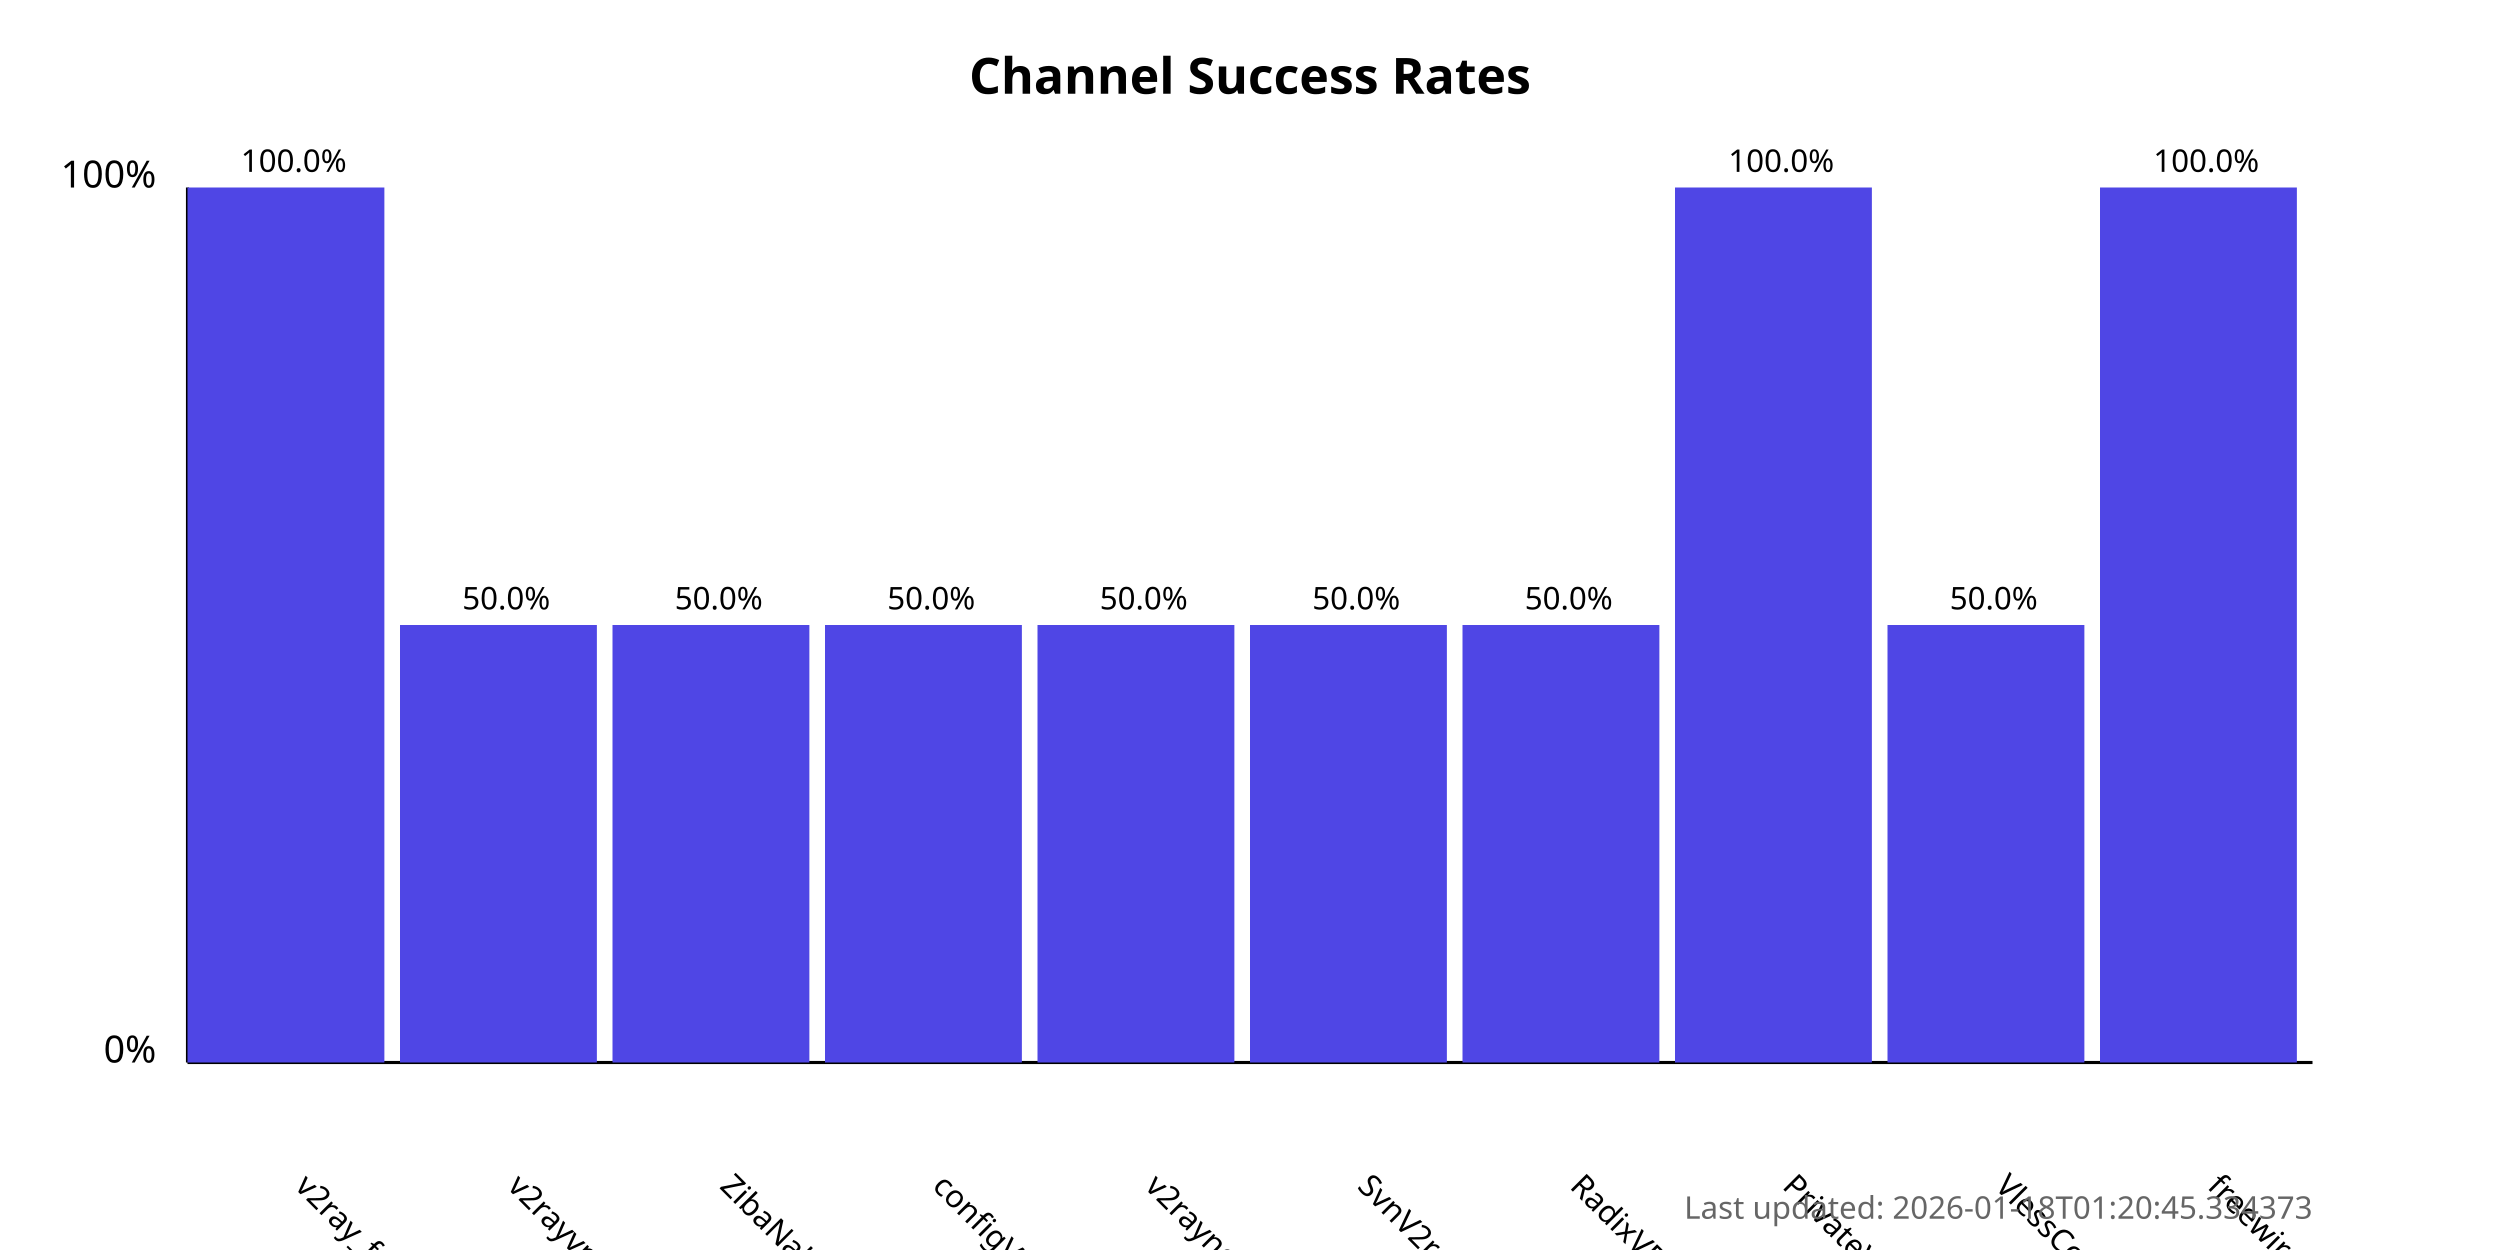
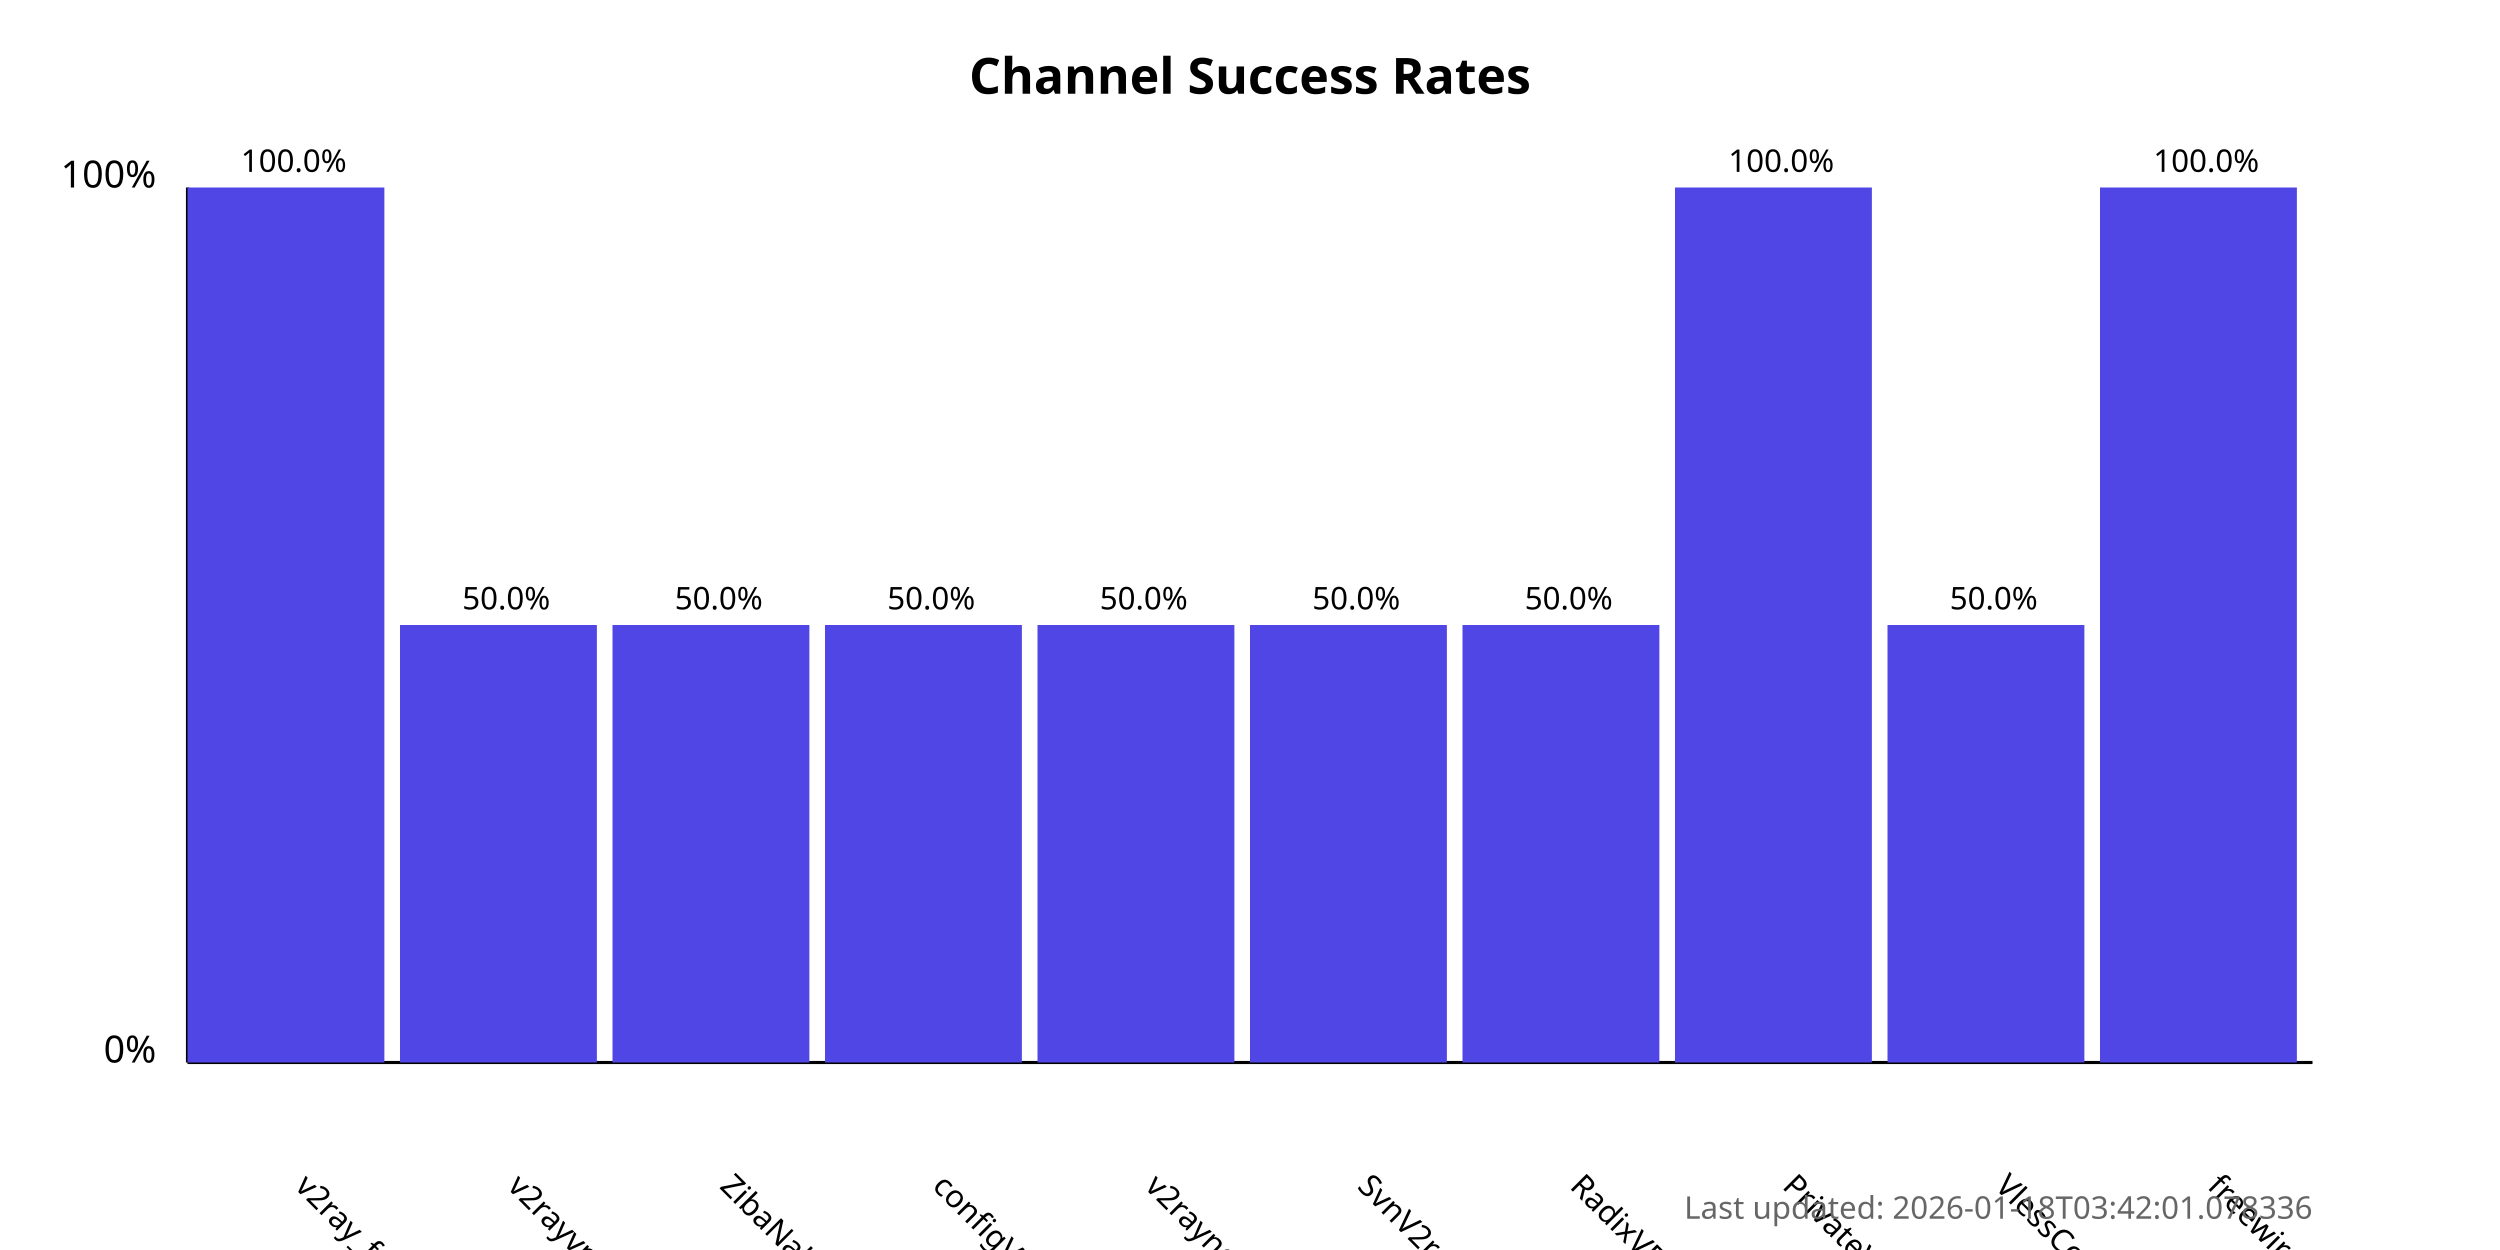
<svg xmlns="http://www.w3.org/2000/svg" width="800" height="400">
  <style>
            .chart-title { font: bold 16px sans-serif; }
            .axis-label { font: 12px sans-serif; }
            .tick-label { font: 10px sans-serif; }
            .bar { fill: #4f46e5; }
            .bar:hover { fill: #6366f1; }
            .timestamp { font: 10px sans-serif; fill: #666; }
        </style>
  <text x="400.0" y="30" text-anchor="middle" class="chart-title">
            Channel Success Rates
        </text>
  <line x1="60" y1="340" x2="60" y2="60" stroke="black" stroke-width="1" />
  <line x1="60" y1="340" x2="740" y2="340" stroke="black" stroke-width="1" />
  <text x="50" y="340" text-anchor="end" class="axis-label">0%</text>
  <text x="50" y="60" text-anchor="end" class="axis-label">100%</text>
  <g>
    <rect x="60" y="60.0" width="63.0" height="280.0" class="bar" />
    <text x="94.0" y="380" transform="rotate(45, 94.0, 380)" text-anchor="start" class="tick-label">
                v2ray_free_conf
            </text>
    <text x="94.0" y="55.0" text-anchor="middle" class="tick-label">
                100.0%
            </text>
  </g>
  <g>
    <rect x="128.0" y="200.0" width="63.0" height="140.0" class="bar" />
    <text x="162.0" y="380" transform="rotate(45, 162.0, 380)" text-anchor="start" class="tick-label">
                v2rayvpno
            </text>
    <text x="162.0" y="195.0" text-anchor="middle" class="tick-label">
                50.0%
            </text>
  </g>
  <g>
    <rect x="196.0" y="200.0" width="63.0" height="140.0" class="bar" />
    <text x="230.0" y="380" transform="rotate(45, 230.0, 380)" text-anchor="start" class="tick-label">
                ZibaNabz
            </text>
    <text x="230.0" y="195.0" text-anchor="middle" class="tick-label">
                50.0%
            </text>
  </g>
  <g>
    <rect x="264.0" y="200.0" width="63.0" height="140.0" class="bar" />
    <text x="298.0" y="380" transform="rotate(45, 298.0, 380)" text-anchor="start" class="tick-label">
                configV2rayForFree
            </text>
    <text x="298.0" y="195.0" text-anchor="middle" class="tick-label">
                50.0%
            </text>
  </g>
  <g>
    <rect x="332.0" y="200.0" width="63.0" height="140.0" class="bar" />
    <text x="366.0" y="380" transform="rotate(45, 366.0, 380)" text-anchor="start" class="tick-label">
                v2rayngvpn
            </text>
    <text x="366.0" y="195.0" text-anchor="middle" class="tick-label">
                50.0%
            </text>
  </g>
  <g>
    <rect x="400.0" y="200.0" width="63.0" height="140.0" class="bar" />
    <text x="434.0" y="380" transform="rotate(45, 434.0, 380)" text-anchor="start" class="tick-label">
                SvnV2ray
            </text>
    <text x="434.0" y="195.0" text-anchor="middle" class="tick-label">
                50.0%
            </text>
  </g>
  <g>
    <rect x="468.0" y="200.0" width="63.0" height="140.0" class="bar" />
    <text x="502.0" y="380" transform="rotate(45, 502.0, 380)" text-anchor="start" class="tick-label">
                RadixVPN
            </text>
    <text x="502.0" y="195.0" text-anchor="middle" class="tick-label">
                50.0%
            </text>
  </g>
  <g>
    <rect x="536.0" y="60.0" width="63.0" height="280.0" class="bar" />
    <text x="570.0" y="380" transform="rotate(45, 570.0, 380)" text-anchor="start" class="tick-label">
                PrivateVPNs
            </text>
    <text x="570.0" y="55.0" text-anchor="middle" class="tick-label">
                100.0%
            </text>
  </g>
  <g>
    <rect x="604.0" y="200.0" width="63.0" height="140.0" class="bar" />
    <text x="638.0" y="380" transform="rotate(45, 638.0, 380)" text-anchor="start" class="tick-label">
                VlessConfig
            </text>
    <text x="638.0" y="195.0" text-anchor="middle" class="tick-label">
                50.0%
            </text>
  </g>
  <g>
    <rect x="672.0" y="60.0" width="63.0" height="280.0" class="bar" />
    <text x="706.0" y="380" transform="rotate(45, 706.0, 380)" text-anchor="start" class="tick-label">
                freewireguard
            </text>
    <text x="706.0" y="55.0" text-anchor="middle" class="tick-label">
                100.0%
            </text>
  </g>
  <text x="740" y="390" text-anchor="end" class="timestamp">
-             Last updated: 2026-01-18T01:20:45.334373
+             Last updated: 2026-01-18T03:42:01.078336
        </text>
</svg>
